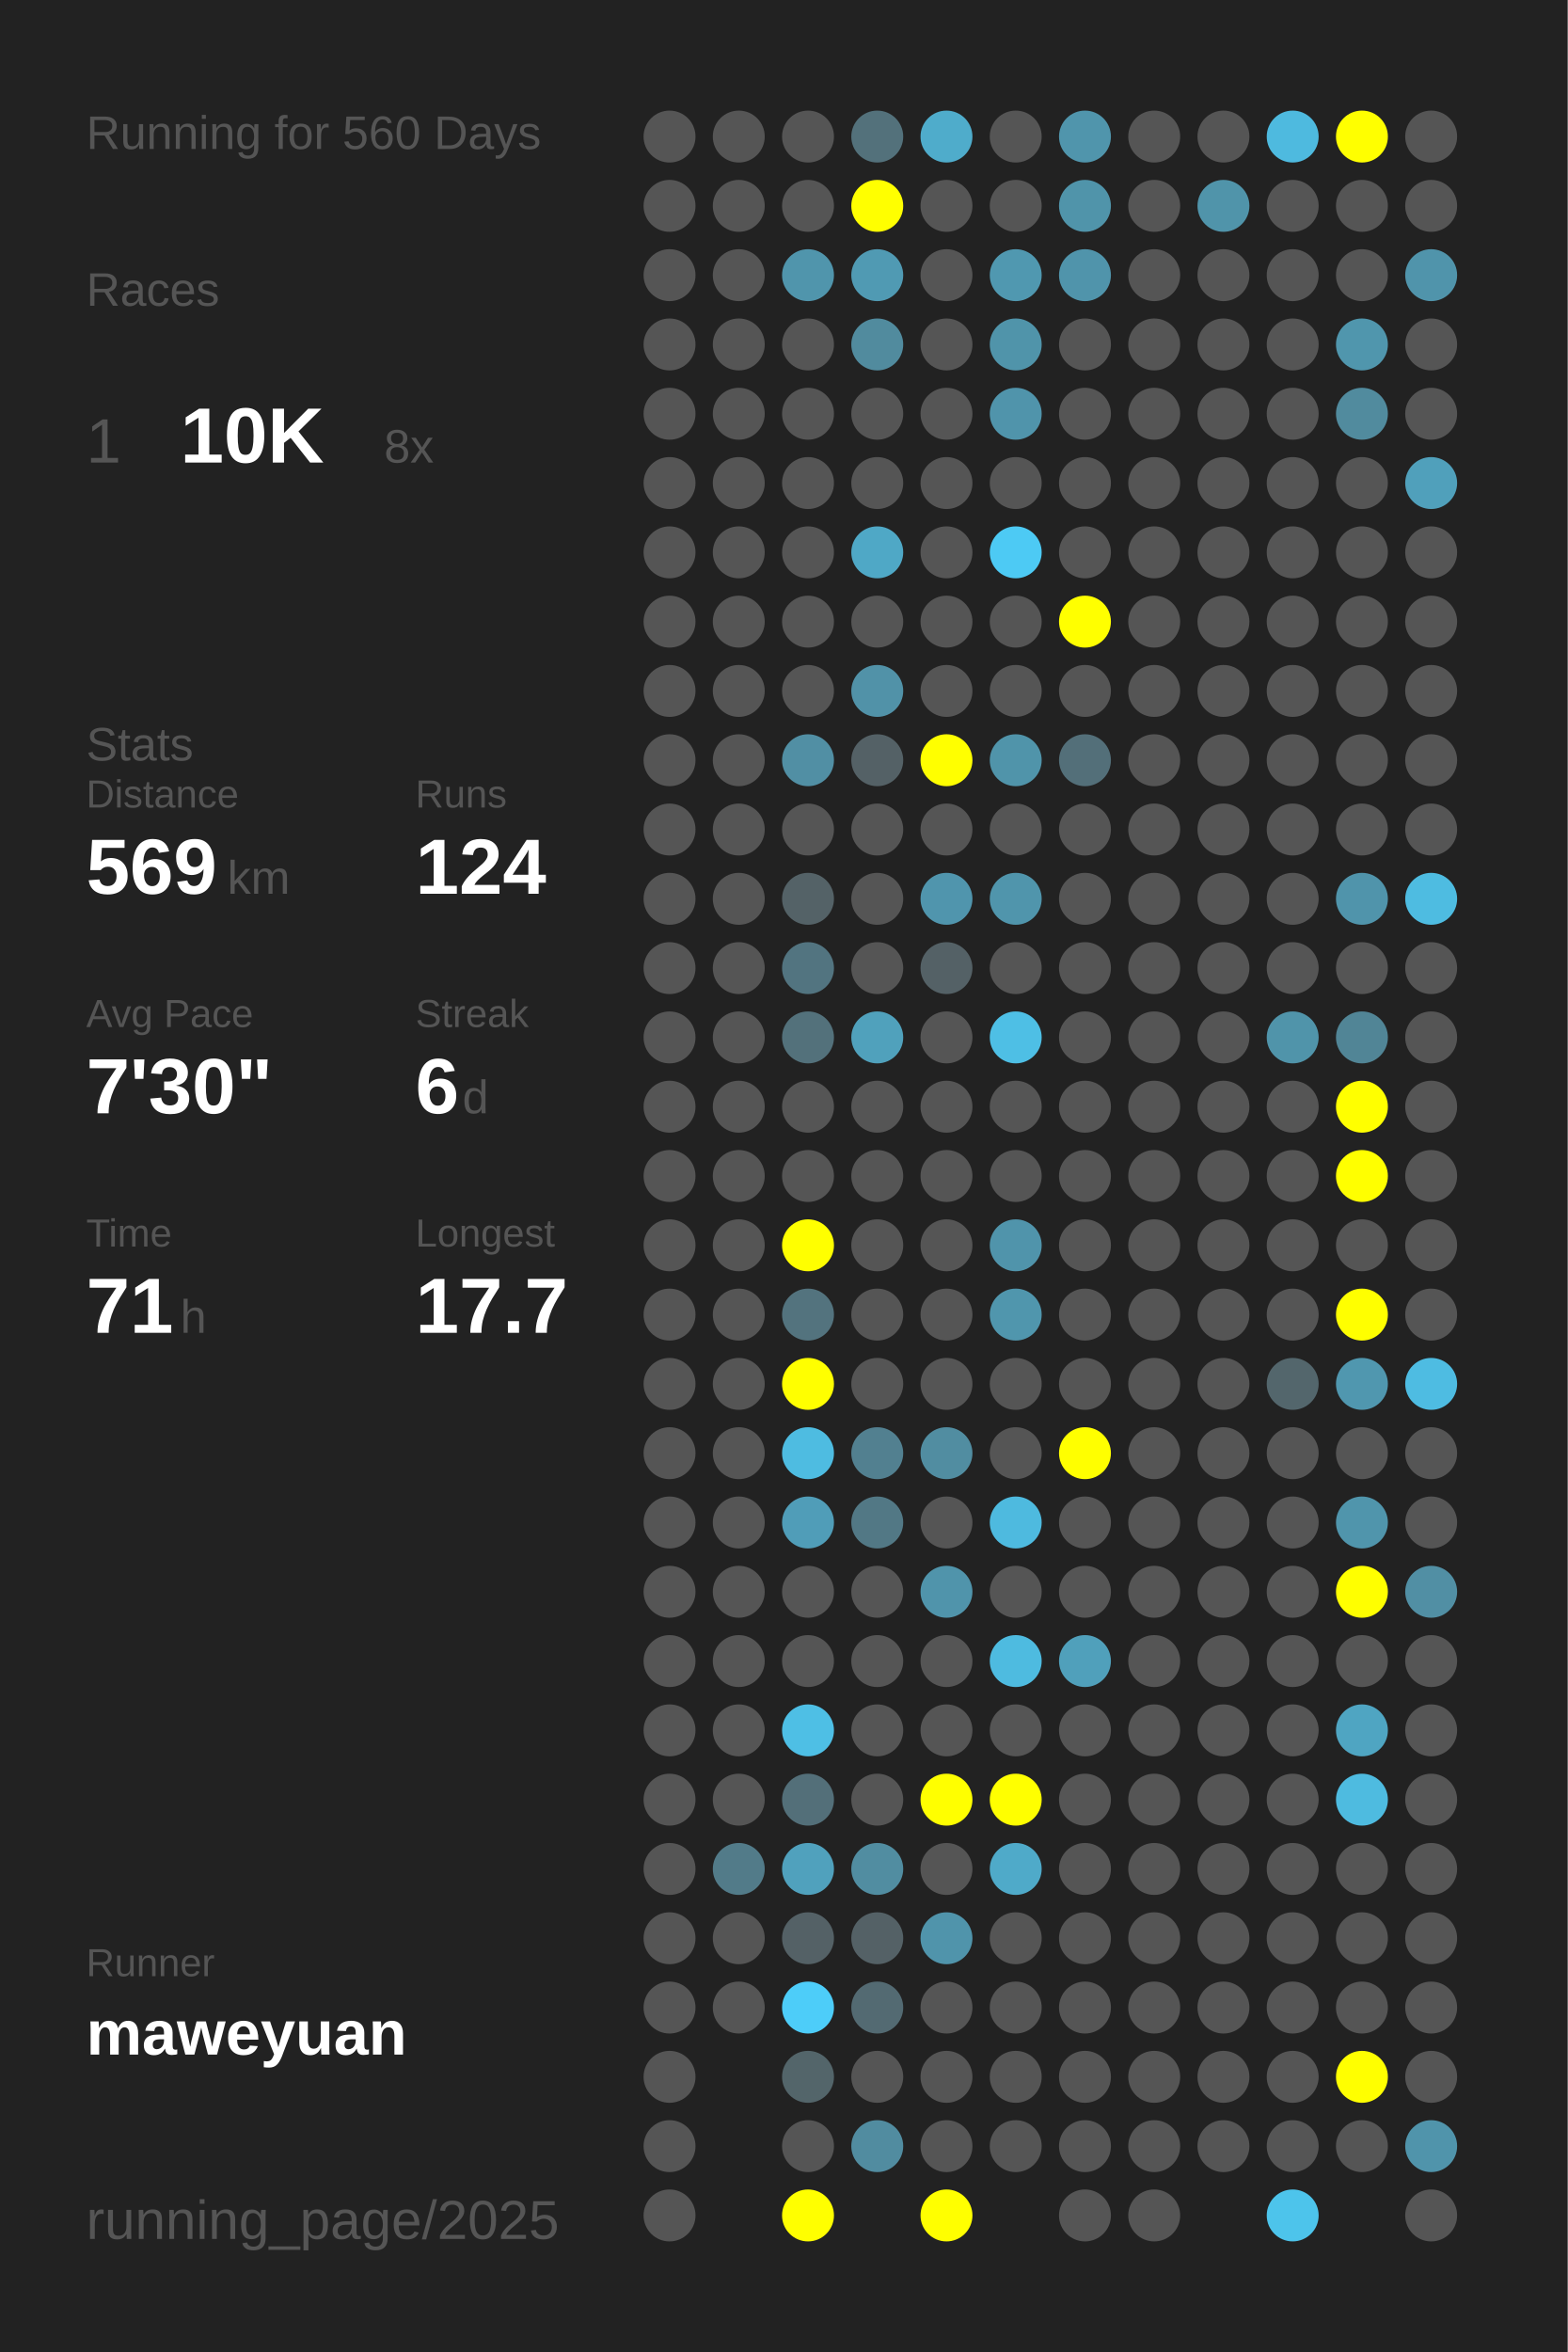
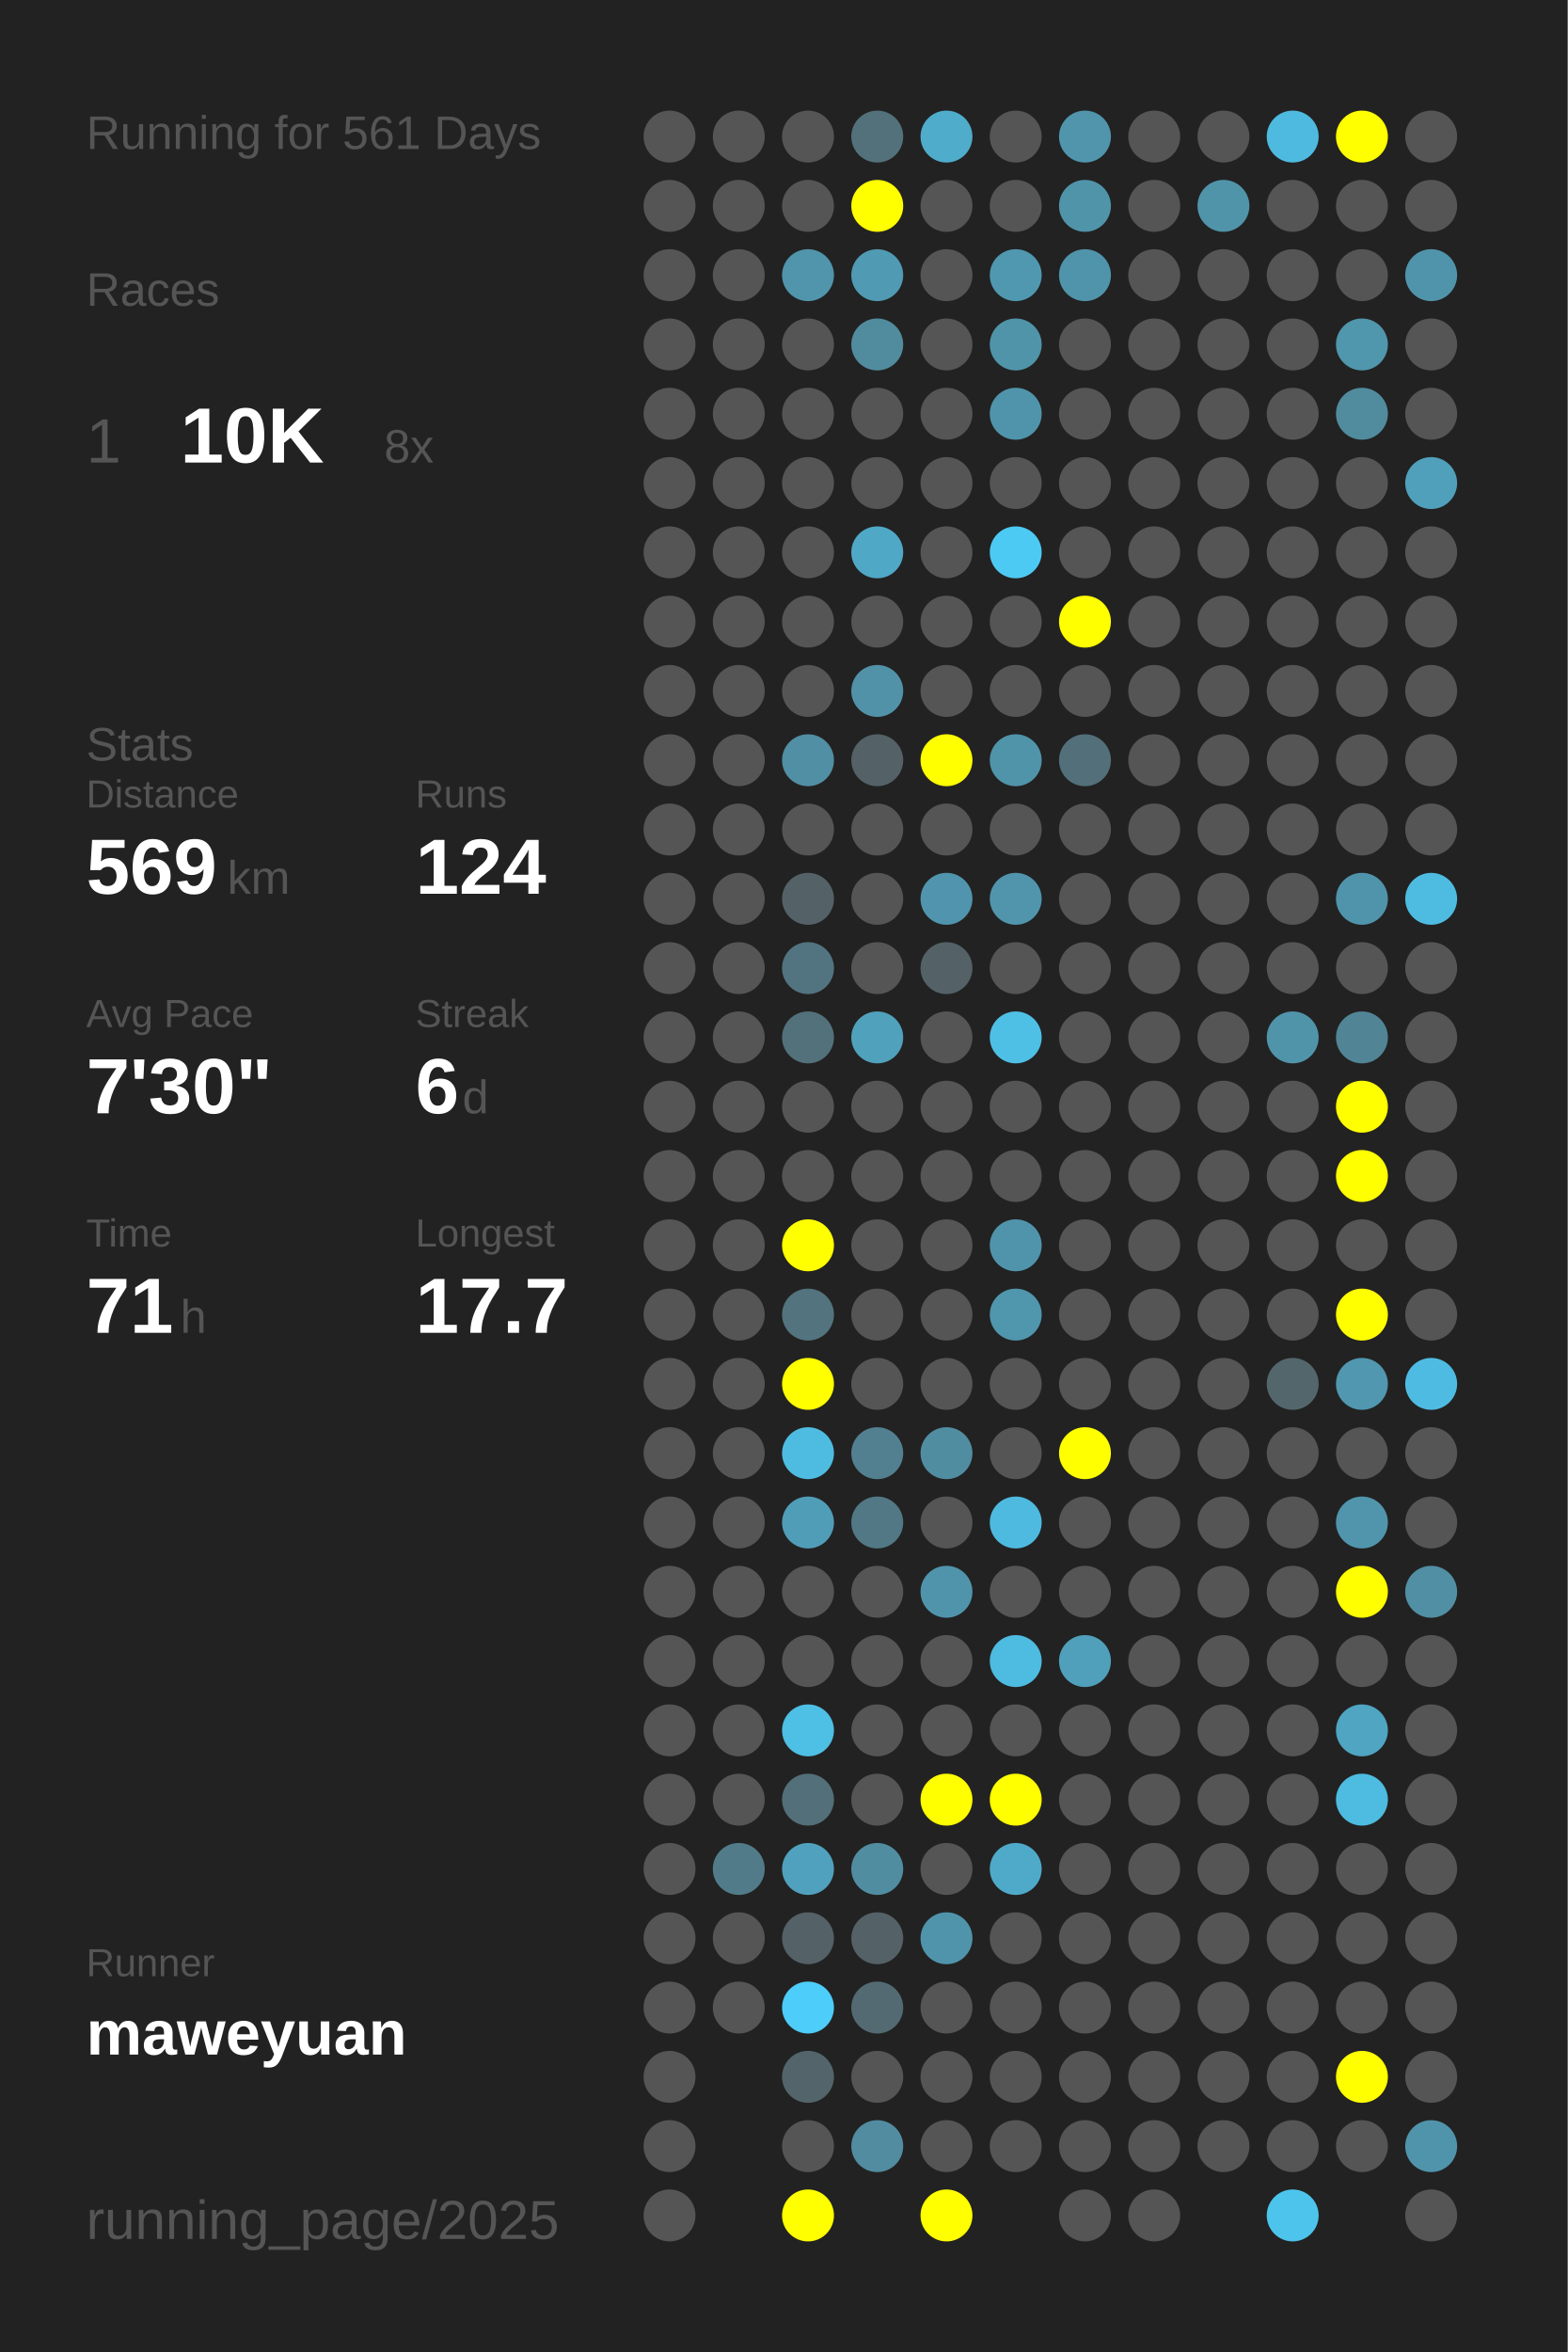
<svg xmlns="http://www.w3.org/2000/svg" baseProfile="full" height="300mm" version="1.1" viewBox="0,0,200,300" width="200mm">
  <defs />
  <rect fill="#222222" height="300" width="200" x="0" y="0" />
-   <text fill="#555555" style="font-size:6px; font-family:Arial;" x="11" y="19">Running for 560 Days</text>
+   <text fill="#555555" style="font-size:6px; font-family:Arial;" x="11" y="19">Running for 561 Days</text>
  <text fill="#555555" style="font-size:6px; font-family:Arial;" x="11" y="39">Races</text>
  <text fill="#555555" style="font-size:8px; font-family:Arial;" x="11" y="59">1</text>
  <text fill="#FFFFFF" style="font-size:10px; font-family:Arial; font-weight:bold;" x="23" y="59">10K</text>
  <text fill="#555555" style="font-size:6px; font-family:Arial;" x="49" y="59">8x</text>
  <text fill="#555555" style="font-size:6px; font-family:Arial;" x="11" y="97">Stats</text>
  <text fill="#555555" style="font-size:5px; font-family:Arial;" x="11" y="103">Distance</text>
  <text fill="#FFFFFF" style="font-size:10px; font-family:Arial; font-weight:bold;" x="11" y="114">569</text>
  <text fill="#555555" style="font-size:6px; font-family:Arial;" x="29" y="114">km</text>
  <text fill="#555555" style="font-size:5px; font-family:Arial;" x="53" y="103">Runs</text>
  <text fill="#FFFFFF" style="font-size:10px; font-family:Arial; font-weight:bold;" x="53" y="114">124</text>
  <text fill="#555555" style="font-size:5px; font-family:Arial;" x="11" y="131">Avg Pace</text>
  <text fill="#FFFFFF" style="font-size:10px; font-family:Arial; font-weight:bold;" x="11" y="142">7'30"</text>
  <text fill="#555555" style="font-size:5px; font-family:Arial;" x="53" y="131">Streak</text>
  <text fill="#FFFFFF" style="font-size:10px; font-family:Arial; font-weight:bold;" x="53" y="142">6</text>
  <text fill="#555555" style="font-size:6px; font-family:Arial;" x="59" y="142">d</text>
  <text fill="#555555" style="font-size:5px; font-family:Arial;" x="11" y="159">Time</text>
  <text fill="#FFFFFF" style="font-size:10px; font-family:Arial; font-weight:bold;" x="11" y="170">71</text>
  <text fill="#555555" style="font-size:6px; font-family:Arial;" x="23" y="170">h</text>
  <text fill="#555555" style="font-size:5px; font-family:Arial;" x="53" y="159">Longest</text>
  <text fill="#FFFFFF" style="font-size:10px; font-family:Arial; font-weight:bold;" x="53" y="170">17.7</text>
  <text fill="#555555" style="font-size:5px; font-family:Arial;" x="11" y="252.065">Runner</text>
  <text fill="#FFFFFF" style="font-size:8px; font-family:Arial; font-weight:bold;" x="11" y="262.065">maweyuan</text>
  <text fill="#555555" style="font-size:7px; font-family:Arial;" x="11" y="285.581">running_page/2025</text>
  <circle cx="85.417" cy="17.419" fill="#555555" r="3.312" />
  <circle cx="85.417" cy="26.258" fill="#555555" r="3.312" />
  <circle cx="85.417" cy="35.097" fill="#555555" r="3.312" />
  <circle cx="85.417" cy="43.935" fill="#555555" r="3.312" />
  <circle cx="85.417" cy="52.774" fill="#555555" r="3.312" />
  <circle cx="85.417" cy="61.613" fill="#555555" r="3.312" />
  <circle cx="85.417" cy="70.452" fill="#555555" r="3.312" />
  <circle cx="85.417" cy="79.29" fill="#555555" r="3.312" />
  <circle cx="85.417" cy="88.129" fill="#555555" r="3.312" />
  <circle cx="85.417" cy="96.968" fill="#555555" r="3.312" />
  <circle cx="85.417" cy="105.806" fill="#555555" r="3.312" />
  <circle cx="85.417" cy="114.645" fill="#555555" r="3.312" />
  <circle cx="85.417" cy="123.484" fill="#555555" r="3.312" />
  <circle cx="85.417" cy="132.323" fill="#555555" r="3.312" />
  <circle cx="85.417" cy="141.161" fill="#555555" r="3.312" />
  <circle cx="85.417" cy="150" fill="#555555" r="3.312" />
  <circle cx="85.417" cy="158.839" fill="#555555" r="3.312" />
  <circle cx="85.417" cy="167.677" fill="#555555" r="3.312" />
  <circle cx="85.417" cy="176.516" fill="#555555" r="3.312" />
  <circle cx="85.417" cy="185.355" fill="#555555" r="3.312" />
  <circle cx="85.417" cy="194.194" fill="#555555" r="3.312" />
  <circle cx="85.417" cy="203.032" fill="#555555" r="3.312" />
  <circle cx="85.417" cy="211.871" fill="#555555" r="3.312" />
  <circle cx="85.417" cy="220.71" fill="#555555" r="3.312" />
  <circle cx="85.417" cy="229.548" fill="#555555" r="3.312" />
  <circle cx="85.417" cy="238.387" fill="#555555" r="3.312" />
  <circle cx="85.417" cy="247.226" fill="#555555" r="3.312" />
  <circle cx="85.417" cy="256.065" fill="#555555" r="3.312" />
  <circle cx="85.417" cy="264.903" fill="#555555" r="3.312" />
  <circle cx="85.417" cy="273.742" fill="#555555" r="3.312" />
  <circle cx="85.417" cy="282.581" fill="#555555" r="3.312" />
  <circle cx="94.25" cy="17.419" fill="#555555" r="3.312" />
  <circle cx="94.25" cy="26.258" fill="#555555" r="3.312" />
  <circle cx="94.25" cy="35.097" fill="#555555" r="3.312" />
  <circle cx="94.25" cy="43.935" fill="#555555" r="3.312" />
  <circle cx="94.25" cy="52.774" fill="#555555" r="3.312" />
  <circle cx="94.25" cy="61.613" fill="#555555" r="3.312" />
  <circle cx="94.25" cy="70.452" fill="#555555" r="3.312" />
  <circle cx="94.25" cy="79.29" fill="#555555" r="3.312" />
  <circle cx="94.25" cy="88.129" fill="#555555" r="3.312" />
  <circle cx="94.25" cy="96.968" fill="#555555" r="3.312" />
  <circle cx="94.25" cy="105.806" fill="#555555" r="3.312" />
  <circle cx="94.25" cy="114.645" fill="#555555" r="3.312" />
  <circle cx="94.25" cy="123.484" fill="#555555" r="3.312" />
  <circle cx="94.25" cy="132.323" fill="#555555" r="3.312" />
  <circle cx="94.25" cy="141.161" fill="#555555" r="3.312" />
  <circle cx="94.25" cy="150" fill="#555555" r="3.312" />
  <circle cx="94.25" cy="158.839" fill="#555555" r="3.312" />
  <circle cx="94.25" cy="167.677" fill="#555555" r="3.312" />
  <circle cx="94.25" cy="176.516" fill="#555555" r="3.312" />
  <circle cx="94.25" cy="185.355" fill="#555555" r="3.312" />
  <circle cx="94.25" cy="194.194" fill="#555555" r="3.312" />
  <circle cx="94.25" cy="203.032" fill="#555555" r="3.312" />
  <circle cx="94.25" cy="211.871" fill="#555555" r="3.312" />
  <circle cx="94.25" cy="220.71" fill="#555555" r="3.312" />
  <circle cx="94.25" cy="229.548" fill="#555555" r="3.312" />
  <circle cx="94.25" cy="238.387" fill="#527b89" r="3.312" />
  <circle cx="94.25" cy="247.226" fill="#555555" r="3.312" />
  <circle cx="94.25" cy="256.065" fill="#555555" r="3.312" />
  <circle cx="103.083" cy="17.419" fill="#555555" r="3.312" />
  <circle cx="103.083" cy="26.258" fill="#555555" r="3.312" />
  <circle cx="103.083" cy="35.097" fill="#5095ac" r="3.312" />
  <circle cx="103.083" cy="43.935" fill="#555555" r="3.312" />
  <circle cx="103.083" cy="52.774" fill="#555555" r="3.312" />
  <circle cx="103.083" cy="61.613" fill="#555555" r="3.312" />
  <circle cx="103.083" cy="70.452" fill="#555555" r="3.312" />
  <circle cx="103.083" cy="79.29" fill="#555555" r="3.312" />
  <circle cx="103.083" cy="88.129" fill="#555555" r="3.312" />
  <circle cx="103.083" cy="96.968" fill="#518fa4" r="3.312" />
  <circle cx="103.083" cy="105.806" fill="#555555" r="3.312" />
  <circle cx="103.083" cy="114.645" fill="#546267" r="3.312" />
  <circle cx="103.083" cy="123.484" fill="#527480" r="3.312" />
  <circle cx="103.083" cy="132.323" fill="#53717b" r="3.312" />
  <circle cx="103.083" cy="141.161" fill="#555555" r="3.312" />
  <circle cx="103.083" cy="150" fill="#555555" r="3.312" />
  <circle cx="103.083" cy="158.839" fill="#FFFF00" r="3.312" />
  <circle cx="103.083" cy="167.677" fill="#53737e" r="3.312" />
  <circle cx="103.083" cy="176.516" fill="#FFFF00" r="3.312" />
  <circle cx="103.083" cy="185.355" fill="#4ebce1" r="3.312" />
  <circle cx="103.083" cy="194.194" fill="#509db8" r="3.312" />
  <circle cx="103.083" cy="203.032" fill="#555555" r="3.312" />
  <circle cx="103.083" cy="211.871" fill="#555555" r="3.312" />
  <circle cx="103.083" cy="220.71" fill="#4ebfe5" r="3.312" />
  <circle cx="103.083" cy="229.548" fill="#536f79" r="3.312" />
  <circle cx="103.083" cy="238.387" fill="#50a1bd" r="3.312" />
  <circle cx="103.083" cy="247.226" fill="#546166" r="3.312" />
  <circle cx="103.083" cy="256.065" fill="#4dcdf9" r="3.312" />
  <circle cx="103.083" cy="264.903" fill="#53656a" r="3.312" />
  <circle cx="103.083" cy="273.742" fill="#555555" r="3.312" />
  <circle cx="103.083" cy="282.581" fill="#FFFF00" r="3.312" />
  <circle cx="111.917" cy="17.419" fill="#53717b" r="3.312" />
  <circle cx="111.917" cy="26.258" fill="#FFFF00" r="3.312" />
  <circle cx="111.917" cy="35.097" fill="#509ab3" r="3.312" />
  <circle cx="111.917" cy="43.935" fill="#518b9e" r="3.312" />
  <circle cx="111.917" cy="52.774" fill="#555555" r="3.312" />
  <circle cx="111.917" cy="61.613" fill="#555555" r="3.312" />
  <circle cx="111.917" cy="70.452" fill="#4fa8c6" r="3.312" />
  <circle cx="111.917" cy="79.29" fill="#555555" r="3.312" />
  <circle cx="111.917" cy="88.129" fill="#5192a8" r="3.312" />
  <circle cx="111.917" cy="96.968" fill="#546166" r="3.312" />
  <circle cx="111.917" cy="105.806" fill="#555555" r="3.312" />
  <circle cx="111.917" cy="114.645" fill="#555555" r="3.312" />
  <circle cx="111.917" cy="123.484" fill="#555555" r="3.312" />
  <circle cx="111.917" cy="132.323" fill="#50a1bc" r="3.312" />
  <circle cx="111.917" cy="141.161" fill="#555555" r="3.312" />
  <circle cx="111.917" cy="150" fill="#555555" r="3.312" />
  <circle cx="111.917" cy="158.839" fill="#555555" r="3.312" />
  <circle cx="111.917" cy="167.677" fill="#555555" r="3.312" />
  <circle cx="111.917" cy="176.516" fill="#555555" r="3.312" />
  <circle cx="111.917" cy="185.355" fill="#528090" r="3.312" />
  <circle cx="111.917" cy="194.194" fill="#527885" r="3.312" />
  <circle cx="111.917" cy="203.032" fill="#555555" r="3.312" />
  <circle cx="111.917" cy="211.871" fill="#555555" r="3.312" />
  <circle cx="111.917" cy="220.71" fill="#555555" r="3.312" />
  <circle cx="111.917" cy="229.548" fill="#555555" r="3.312" />
  <circle cx="111.917" cy="238.387" fill="#518da1" r="3.312" />
  <circle cx="111.917" cy="247.226" fill="#546166" r="3.312" />
  <circle cx="111.917" cy="256.065" fill="#536a72" r="3.312" />
  <circle cx="111.917" cy="264.903" fill="#555555" r="3.312" />
  <circle cx="111.917" cy="273.742" fill="#518ca0" r="3.312" />
  <circle cx="120.75" cy="17.419" fill="#4faccb" r="3.312" />
  <circle cx="120.75" cy="26.258" fill="#555555" r="3.312" />
  <circle cx="120.75" cy="35.097" fill="#555555" r="3.312" />
  <circle cx="120.75" cy="43.935" fill="#555555" r="3.312" />
  <circle cx="120.75" cy="52.774" fill="#555555" r="3.312" />
  <circle cx="120.75" cy="61.613" fill="#555555" r="3.312" />
  <circle cx="120.75" cy="70.452" fill="#555555" r="3.312" />
  <circle cx="120.75" cy="79.29" fill="#555555" r="3.312" />
  <circle cx="120.75" cy="88.129" fill="#555555" r="3.312" />
  <circle cx="120.75" cy="96.968" fill="#FFFF00" r="3.312" />
  <circle cx="120.75" cy="105.806" fill="#555555" r="3.312" />
  <circle cx="120.75" cy="114.645" fill="#5095ad" r="3.312" />
  <circle cx="120.75" cy="123.484" fill="#546166" r="3.312" />
  <circle cx="120.75" cy="132.323" fill="#555555" r="3.312" />
  <circle cx="120.75" cy="141.161" fill="#555555" r="3.312" />
  <circle cx="120.75" cy="150" fill="#555555" r="3.312" />
  <circle cx="120.75" cy="158.839" fill="#555555" r="3.312" />
  <circle cx="120.75" cy="167.677" fill="#555555" r="3.312" />
  <circle cx="120.75" cy="176.516" fill="#555555" r="3.312" />
  <circle cx="120.75" cy="185.355" fill="#518da1" r="3.312" />
  <circle cx="120.75" cy="194.194" fill="#555555" r="3.312" />
  <circle cx="120.75" cy="203.032" fill="#5094ab" r="3.312" />
  <circle cx="120.75" cy="211.871" fill="#555555" r="3.312" />
  <circle cx="120.75" cy="220.71" fill="#555555" r="3.312" />
  <circle cx="120.75" cy="229.548" fill="#FFFF00" r="3.312" />
  <circle cx="120.75" cy="238.387" fill="#555555" r="3.312" />
  <circle cx="120.75" cy="247.226" fill="#5094ab" r="3.312" />
  <circle cx="120.75" cy="256.065" fill="#555555" r="3.312" />
  <circle cx="120.75" cy="264.903" fill="#555555" r="3.312" />
  <circle cx="120.75" cy="273.742" fill="#555555" r="3.312" />
  <circle cx="120.75" cy="282.581" fill="#FFFF00" r="3.312" />
  <circle cx="129.583" cy="17.419" fill="#555555" r="3.312" />
  <circle cx="129.583" cy="26.258" fill="#555555" r="3.312" />
  <circle cx="129.583" cy="35.097" fill="#5098b0" r="3.312" />
  <circle cx="129.583" cy="43.935" fill="#5094aa" r="3.312" />
  <circle cx="129.583" cy="52.774" fill="#5094ab" r="3.312" />
  <circle cx="129.583" cy="61.613" fill="#555555" r="3.312" />
  <circle cx="129.583" cy="70.452" fill="#4dcaf4" r="3.312" />
  <circle cx="129.583" cy="79.29" fill="#555555" r="3.312" />
  <circle cx="129.583" cy="88.129" fill="#555555" r="3.312" />
  <circle cx="129.583" cy="96.968" fill="#5094aa" r="3.312" />
  <circle cx="129.583" cy="105.806" fill="#555555" r="3.312" />
  <circle cx="129.583" cy="114.645" fill="#5095ac" r="3.312" />
  <circle cx="129.583" cy="123.484" fill="#555555" r="3.312" />
  <circle cx="129.583" cy="132.323" fill="#4ebfe5" r="3.312" />
  <circle cx="129.583" cy="141.161" fill="#555555" r="3.312" />
  <circle cx="129.583" cy="150" fill="#555555" r="3.312" />
  <circle cx="129.583" cy="158.839" fill="#5094ab" r="3.312" />
  <circle cx="129.583" cy="167.677" fill="#5096ad" r="3.312" />
  <circle cx="129.583" cy="176.516" fill="#555555" r="3.312" />
  <circle cx="129.583" cy="185.355" fill="#555555" r="3.312" />
  <circle cx="129.583" cy="194.194" fill="#4ebadf" r="3.312" />
  <circle cx="129.583" cy="203.032" fill="#555555" r="3.312" />
  <circle cx="129.583" cy="211.871" fill="#4ebbe0" r="3.312" />
  <circle cx="129.583" cy="220.71" fill="#555555" r="3.312" />
  <circle cx="129.583" cy="229.548" fill="#FFFF00" r="3.312" />
  <circle cx="129.583" cy="238.387" fill="#4faac9" r="3.312" />
  <circle cx="129.583" cy="247.226" fill="#555555" r="3.312" />
  <circle cx="129.583" cy="256.065" fill="#555555" r="3.312" />
  <circle cx="129.583" cy="264.903" fill="#555555" r="3.312" />
  <circle cx="129.583" cy="273.742" fill="#555555" r="3.312" />
  <circle cx="138.417" cy="17.419" fill="#5095ac" r="3.312" />
  <circle cx="138.417" cy="26.258" fill="#5094aa" r="3.312" />
  <circle cx="138.417" cy="35.097" fill="#5094ab" r="3.312" />
  <circle cx="138.417" cy="43.935" fill="#555555" r="3.312" />
  <circle cx="138.417" cy="52.774" fill="#555555" r="3.312" />
  <circle cx="138.417" cy="61.613" fill="#555555" r="3.312" />
  <circle cx="138.417" cy="70.452" fill="#555555" r="3.312" />
  <circle cx="138.417" cy="79.29" fill="#FFFF00" r="3.312" />
  <circle cx="138.417" cy="88.129" fill="#555555" r="3.312" />
  <circle cx="138.417" cy="96.968" fill="#536f79" r="3.312" />
  <circle cx="138.417" cy="105.806" fill="#555555" r="3.312" />
  <circle cx="138.417" cy="114.645" fill="#555555" r="3.312" />
  <circle cx="138.417" cy="123.484" fill="#555555" r="3.312" />
  <circle cx="138.417" cy="132.323" fill="#555555" r="3.312" />
  <circle cx="138.417" cy="141.161" fill="#555555" r="3.312" />
  <circle cx="138.417" cy="150" fill="#555555" r="3.312" />
  <circle cx="138.417" cy="158.839" fill="#555555" r="3.312" />
  <circle cx="138.417" cy="167.677" fill="#555555" r="3.312" />
  <circle cx="138.417" cy="176.516" fill="#555555" r="3.312" />
  <circle cx="138.417" cy="185.355" fill="#FFFF00" r="3.312" />
  <circle cx="138.417" cy="194.194" fill="#555555" r="3.312" />
  <circle cx="138.417" cy="203.032" fill="#555555" r="3.312" />
  <circle cx="138.417" cy="211.871" fill="#50a0bb" r="3.312" />
  <circle cx="138.417" cy="220.71" fill="#555555" r="3.312" />
  <circle cx="138.417" cy="229.548" fill="#555555" r="3.312" />
  <circle cx="138.417" cy="238.387" fill="#555555" r="3.312" />
  <circle cx="138.417" cy="247.226" fill="#555555" r="3.312" />
  <circle cx="138.417" cy="256.065" fill="#555555" r="3.312" />
  <circle cx="138.417" cy="264.903" fill="#555555" r="3.312" />
  <circle cx="138.417" cy="273.742" fill="#555555" r="3.312" />
  <circle cx="138.417" cy="282.581" fill="#555555" r="3.312" />
  <circle cx="147.25" cy="17.419" fill="#555555" r="3.312" />
  <circle cx="147.25" cy="26.258" fill="#555555" r="3.312" />
  <circle cx="147.25" cy="35.097" fill="#555555" r="3.312" />
  <circle cx="147.25" cy="43.935" fill="#555555" r="3.312" />
  <circle cx="147.25" cy="52.774" fill="#555555" r="3.312" />
  <circle cx="147.25" cy="61.613" fill="#555555" r="3.312" />
  <circle cx="147.25" cy="70.452" fill="#555555" r="3.312" />
  <circle cx="147.25" cy="79.29" fill="#555555" r="3.312" />
  <circle cx="147.25" cy="88.129" fill="#555555" r="3.312" />
  <circle cx="147.25" cy="96.968" fill="#555555" r="3.312" />
  <circle cx="147.25" cy="105.806" fill="#555555" r="3.312" />
  <circle cx="147.25" cy="114.645" fill="#555555" r="3.312" />
  <circle cx="147.25" cy="123.484" fill="#555555" r="3.312" />
  <circle cx="147.25" cy="132.323" fill="#555555" r="3.312" />
  <circle cx="147.25" cy="141.161" fill="#555555" r="3.312" />
  <circle cx="147.25" cy="150" fill="#555555" r="3.312" />
  <circle cx="147.25" cy="158.839" fill="#555555" r="3.312" />
  <circle cx="147.25" cy="167.677" fill="#555555" r="3.312" />
  <circle cx="147.25" cy="176.516" fill="#555555" r="3.312" />
  <circle cx="147.25" cy="185.355" fill="#555555" r="3.312" />
  <circle cx="147.25" cy="194.194" fill="#555555" r="3.312" />
  <circle cx="147.25" cy="203.032" fill="#555555" r="3.312" />
  <circle cx="147.25" cy="211.871" fill="#555555" r="3.312" />
  <circle cx="147.25" cy="220.71" fill="#555555" r="3.312" />
  <circle cx="147.25" cy="229.548" fill="#555555" r="3.312" />
  <circle cx="147.25" cy="238.387" fill="#555555" r="3.312" />
  <circle cx="147.25" cy="247.226" fill="#555555" r="3.312" />
  <circle cx="147.25" cy="256.065" fill="#555555" r="3.312" />
  <circle cx="147.25" cy="264.903" fill="#555555" r="3.312" />
  <circle cx="147.25" cy="273.742" fill="#555555" r="3.312" />
  <circle cx="147.25" cy="282.581" fill="#555555" r="3.312" />
  <circle cx="156.083" cy="17.419" fill="#555555" r="3.312" />
  <circle cx="156.083" cy="26.258" fill="#5094aa" r="3.312" />
  <circle cx="156.083" cy="35.097" fill="#555555" r="3.312" />
  <circle cx="156.083" cy="43.935" fill="#555555" r="3.312" />
  <circle cx="156.083" cy="52.774" fill="#555555" r="3.312" />
  <circle cx="156.083" cy="61.613" fill="#555555" r="3.312" />
  <circle cx="156.083" cy="70.452" fill="#555555" r="3.312" />
  <circle cx="156.083" cy="79.29" fill="#555555" r="3.312" />
  <circle cx="156.083" cy="88.129" fill="#555555" r="3.312" />
  <circle cx="156.083" cy="96.968" fill="#555555" r="3.312" />
  <circle cx="156.083" cy="105.806" fill="#555555" r="3.312" />
  <circle cx="156.083" cy="114.645" fill="#555555" r="3.312" />
  <circle cx="156.083" cy="123.484" fill="#555555" r="3.312" />
  <circle cx="156.083" cy="132.323" fill="#555555" r="3.312" />
  <circle cx="156.083" cy="141.161" fill="#555555" r="3.312" />
  <circle cx="156.083" cy="150" fill="#555555" r="3.312" />
  <circle cx="156.083" cy="158.839" fill="#555555" r="3.312" />
  <circle cx="156.083" cy="167.677" fill="#555555" r="3.312" />
  <circle cx="156.083" cy="176.516" fill="#555555" r="3.312" />
  <circle cx="156.083" cy="185.355" fill="#555555" r="3.312" />
  <circle cx="156.083" cy="194.194" fill="#555555" r="3.312" />
  <circle cx="156.083" cy="203.032" fill="#555555" r="3.312" />
  <circle cx="156.083" cy="211.871" fill="#555555" r="3.312" />
  <circle cx="156.083" cy="220.71" fill="#555555" r="3.312" />
  <circle cx="156.083" cy="229.548" fill="#555555" r="3.312" />
  <circle cx="156.083" cy="238.387" fill="#555555" r="3.312" />
  <circle cx="156.083" cy="247.226" fill="#555555" r="3.312" />
  <circle cx="156.083" cy="256.065" fill="#555555" r="3.312" />
  <circle cx="156.083" cy="264.903" fill="#555555" r="3.312" />
  <circle cx="156.083" cy="273.742" fill="#555555" r="3.312" />
  <circle cx="164.917" cy="17.419" fill="#4ebadf" r="3.312" />
  <circle cx="164.917" cy="26.258" fill="#555555" r="3.312" />
  <circle cx="164.917" cy="35.097" fill="#555555" r="3.312" />
  <circle cx="164.917" cy="43.935" fill="#555555" r="3.312" />
  <circle cx="164.917" cy="52.774" fill="#555555" r="3.312" />
  <circle cx="164.917" cy="61.613" fill="#555555" r="3.312" />
  <circle cx="164.917" cy="70.452" fill="#555555" r="3.312" />
  <circle cx="164.917" cy="79.29" fill="#555555" r="3.312" />
  <circle cx="164.917" cy="88.129" fill="#555555" r="3.312" />
  <circle cx="164.917" cy="96.968" fill="#555555" r="3.312" />
  <circle cx="164.917" cy="105.806" fill="#555555" r="3.312" />
  <circle cx="164.917" cy="114.645" fill="#555555" r="3.312" />
  <circle cx="164.917" cy="123.484" fill="#555555" r="3.312" />
  <circle cx="164.917" cy="132.323" fill="#5094aa" r="3.312" />
  <circle cx="164.917" cy="141.161" fill="#555555" r="3.312" />
  <circle cx="164.917" cy="150" fill="#555555" r="3.312" />
  <circle cx="164.917" cy="158.839" fill="#555555" r="3.312" />
  <circle cx="164.917" cy="167.677" fill="#555555" r="3.312" />
  <circle cx="164.917" cy="176.516" fill="#53666c" r="3.312" />
  <circle cx="164.917" cy="185.355" fill="#555555" r="3.312" />
  <circle cx="164.917" cy="194.194" fill="#555555" r="3.312" />
  <circle cx="164.917" cy="203.032" fill="#555555" r="3.312" />
  <circle cx="164.917" cy="211.871" fill="#555555" r="3.312" />
  <circle cx="164.917" cy="220.71" fill="#555555" r="3.312" />
  <circle cx="164.917" cy="229.548" fill="#555555" r="3.312" />
  <circle cx="164.917" cy="238.387" fill="#555555" r="3.312" />
  <circle cx="164.917" cy="247.226" fill="#555555" r="3.312" />
  <circle cx="164.917" cy="256.065" fill="#555555" r="3.312" />
  <circle cx="164.917" cy="264.903" fill="#555555" r="3.312" />
  <circle cx="164.917" cy="273.742" fill="#555555" r="3.312" />
  <circle cx="164.917" cy="282.581" fill="#4dc4eb" r="3.312" />
  <circle cx="173.75" cy="17.419" fill="#FFFF00" r="3.312" />
  <circle cx="173.75" cy="26.258" fill="#555555" r="3.312" />
  <circle cx="173.75" cy="35.097" fill="#555555" r="3.312" />
  <circle cx="173.75" cy="43.935" fill="#5096ad" r="3.312" />
  <circle cx="173.75" cy="52.774" fill="#518b9e" r="3.312" />
  <circle cx="173.75" cy="61.613" fill="#555555" r="3.312" />
  <circle cx="173.75" cy="70.452" fill="#555555" r="3.312" />
  <circle cx="173.75" cy="79.29" fill="#555555" r="3.312" />
  <circle cx="173.75" cy="88.129" fill="#555555" r="3.312" />
  <circle cx="173.75" cy="96.968" fill="#555555" r="3.312" />
  <circle cx="173.75" cy="105.806" fill="#555555" r="3.312" />
  <circle cx="173.75" cy="114.645" fill="#5094ab" r="3.312" />
  <circle cx="173.75" cy="123.484" fill="#555555" r="3.312" />
  <circle cx="173.75" cy="132.323" fill="#518596" r="3.312" />
  <circle cx="173.75" cy="141.161" fill="#FFFF00" r="3.312" />
  <circle cx="173.75" cy="150" fill="#FFFF00" r="3.312" />
  <circle cx="173.75" cy="158.839" fill="#555555" r="3.312" />
  <circle cx="173.75" cy="167.677" fill="#FFFF00" r="3.312" />
  <circle cx="173.75" cy="176.516" fill="#5097af" r="3.312" />
  <circle cx="173.75" cy="185.355" fill="#555555" r="3.312" />
  <circle cx="173.75" cy="194.194" fill="#5095ac" r="3.312" />
  <circle cx="173.75" cy="203.032" fill="#FFFF00" r="3.312" />
  <circle cx="173.75" cy="211.871" fill="#555555" r="3.312" />
  <circle cx="173.75" cy="220.71" fill="#4fa5c2" r="3.312" />
  <circle cx="173.75" cy="229.548" fill="#4ebbe0" r="3.312" />
  <circle cx="173.75" cy="238.387" fill="#555555" r="3.312" />
  <circle cx="173.75" cy="247.226" fill="#555555" r="3.312" />
  <circle cx="173.75" cy="256.065" fill="#555555" r="3.312" />
  <circle cx="173.75" cy="264.903" fill="#FFFF00" r="3.312" />
  <circle cx="173.75" cy="273.742" fill="#555555" r="3.312" />
  <circle cx="182.583" cy="17.419" fill="#555555" r="3.312" />
  <circle cx="182.583" cy="26.258" fill="#555555" r="3.312" />
  <circle cx="182.583" cy="35.097" fill="#5094ab" r="3.312" />
  <circle cx="182.583" cy="43.935" fill="#555555" r="3.312" />
  <circle cx="182.583" cy="52.774" fill="#555555" r="3.312" />
  <circle cx="182.583" cy="61.613" fill="#50a0bb" r="3.312" />
  <circle cx="182.583" cy="70.452" fill="#555555" r="3.312" />
  <circle cx="182.583" cy="79.29" fill="#555555" r="3.312" />
  <circle cx="182.583" cy="88.129" fill="#555555" r="3.312" />
  <circle cx="182.583" cy="96.968" fill="#555555" r="3.312" />
  <circle cx="182.583" cy="105.806" fill="#555555" r="3.312" />
  <circle cx="182.583" cy="114.645" fill="#4ebce1" r="3.312" />
  <circle cx="182.583" cy="123.484" fill="#555555" r="3.312" />
  <circle cx="182.583" cy="132.323" fill="#555555" r="3.312" />
  <circle cx="182.583" cy="141.161" fill="#555555" r="3.312" />
  <circle cx="182.583" cy="150" fill="#555555" r="3.312" />
  <circle cx="182.583" cy="158.839" fill="#555555" r="3.312" />
  <circle cx="182.583" cy="167.677" fill="#555555" r="3.312" />
  <circle cx="182.583" cy="176.516" fill="#4ebce2" r="3.312" />
  <circle cx="182.583" cy="185.355" fill="#555555" r="3.312" />
  <circle cx="182.583" cy="194.194" fill="#555555" r="3.312" />
  <circle cx="182.583" cy="203.032" fill="#518fa4" r="3.312" />
  <circle cx="182.583" cy="211.871" fill="#555555" r="3.312" />
  <circle cx="182.583" cy="220.71" fill="#555555" r="3.312" />
  <circle cx="182.583" cy="229.548" fill="#555555" r="3.312" />
  <circle cx="182.583" cy="238.387" fill="#555555" r="3.312" />
  <circle cx="182.583" cy="247.226" fill="#555555" r="3.312" />
  <circle cx="182.583" cy="256.065" fill="#555555" r="3.312" />
  <circle cx="182.583" cy="264.903" fill="#555555" r="3.312" />
  <circle cx="182.583" cy="273.742" fill="#5094ab" r="3.312" />
  <circle cx="182.583" cy="282.581" fill="#555555" r="3.312" />
</svg>
